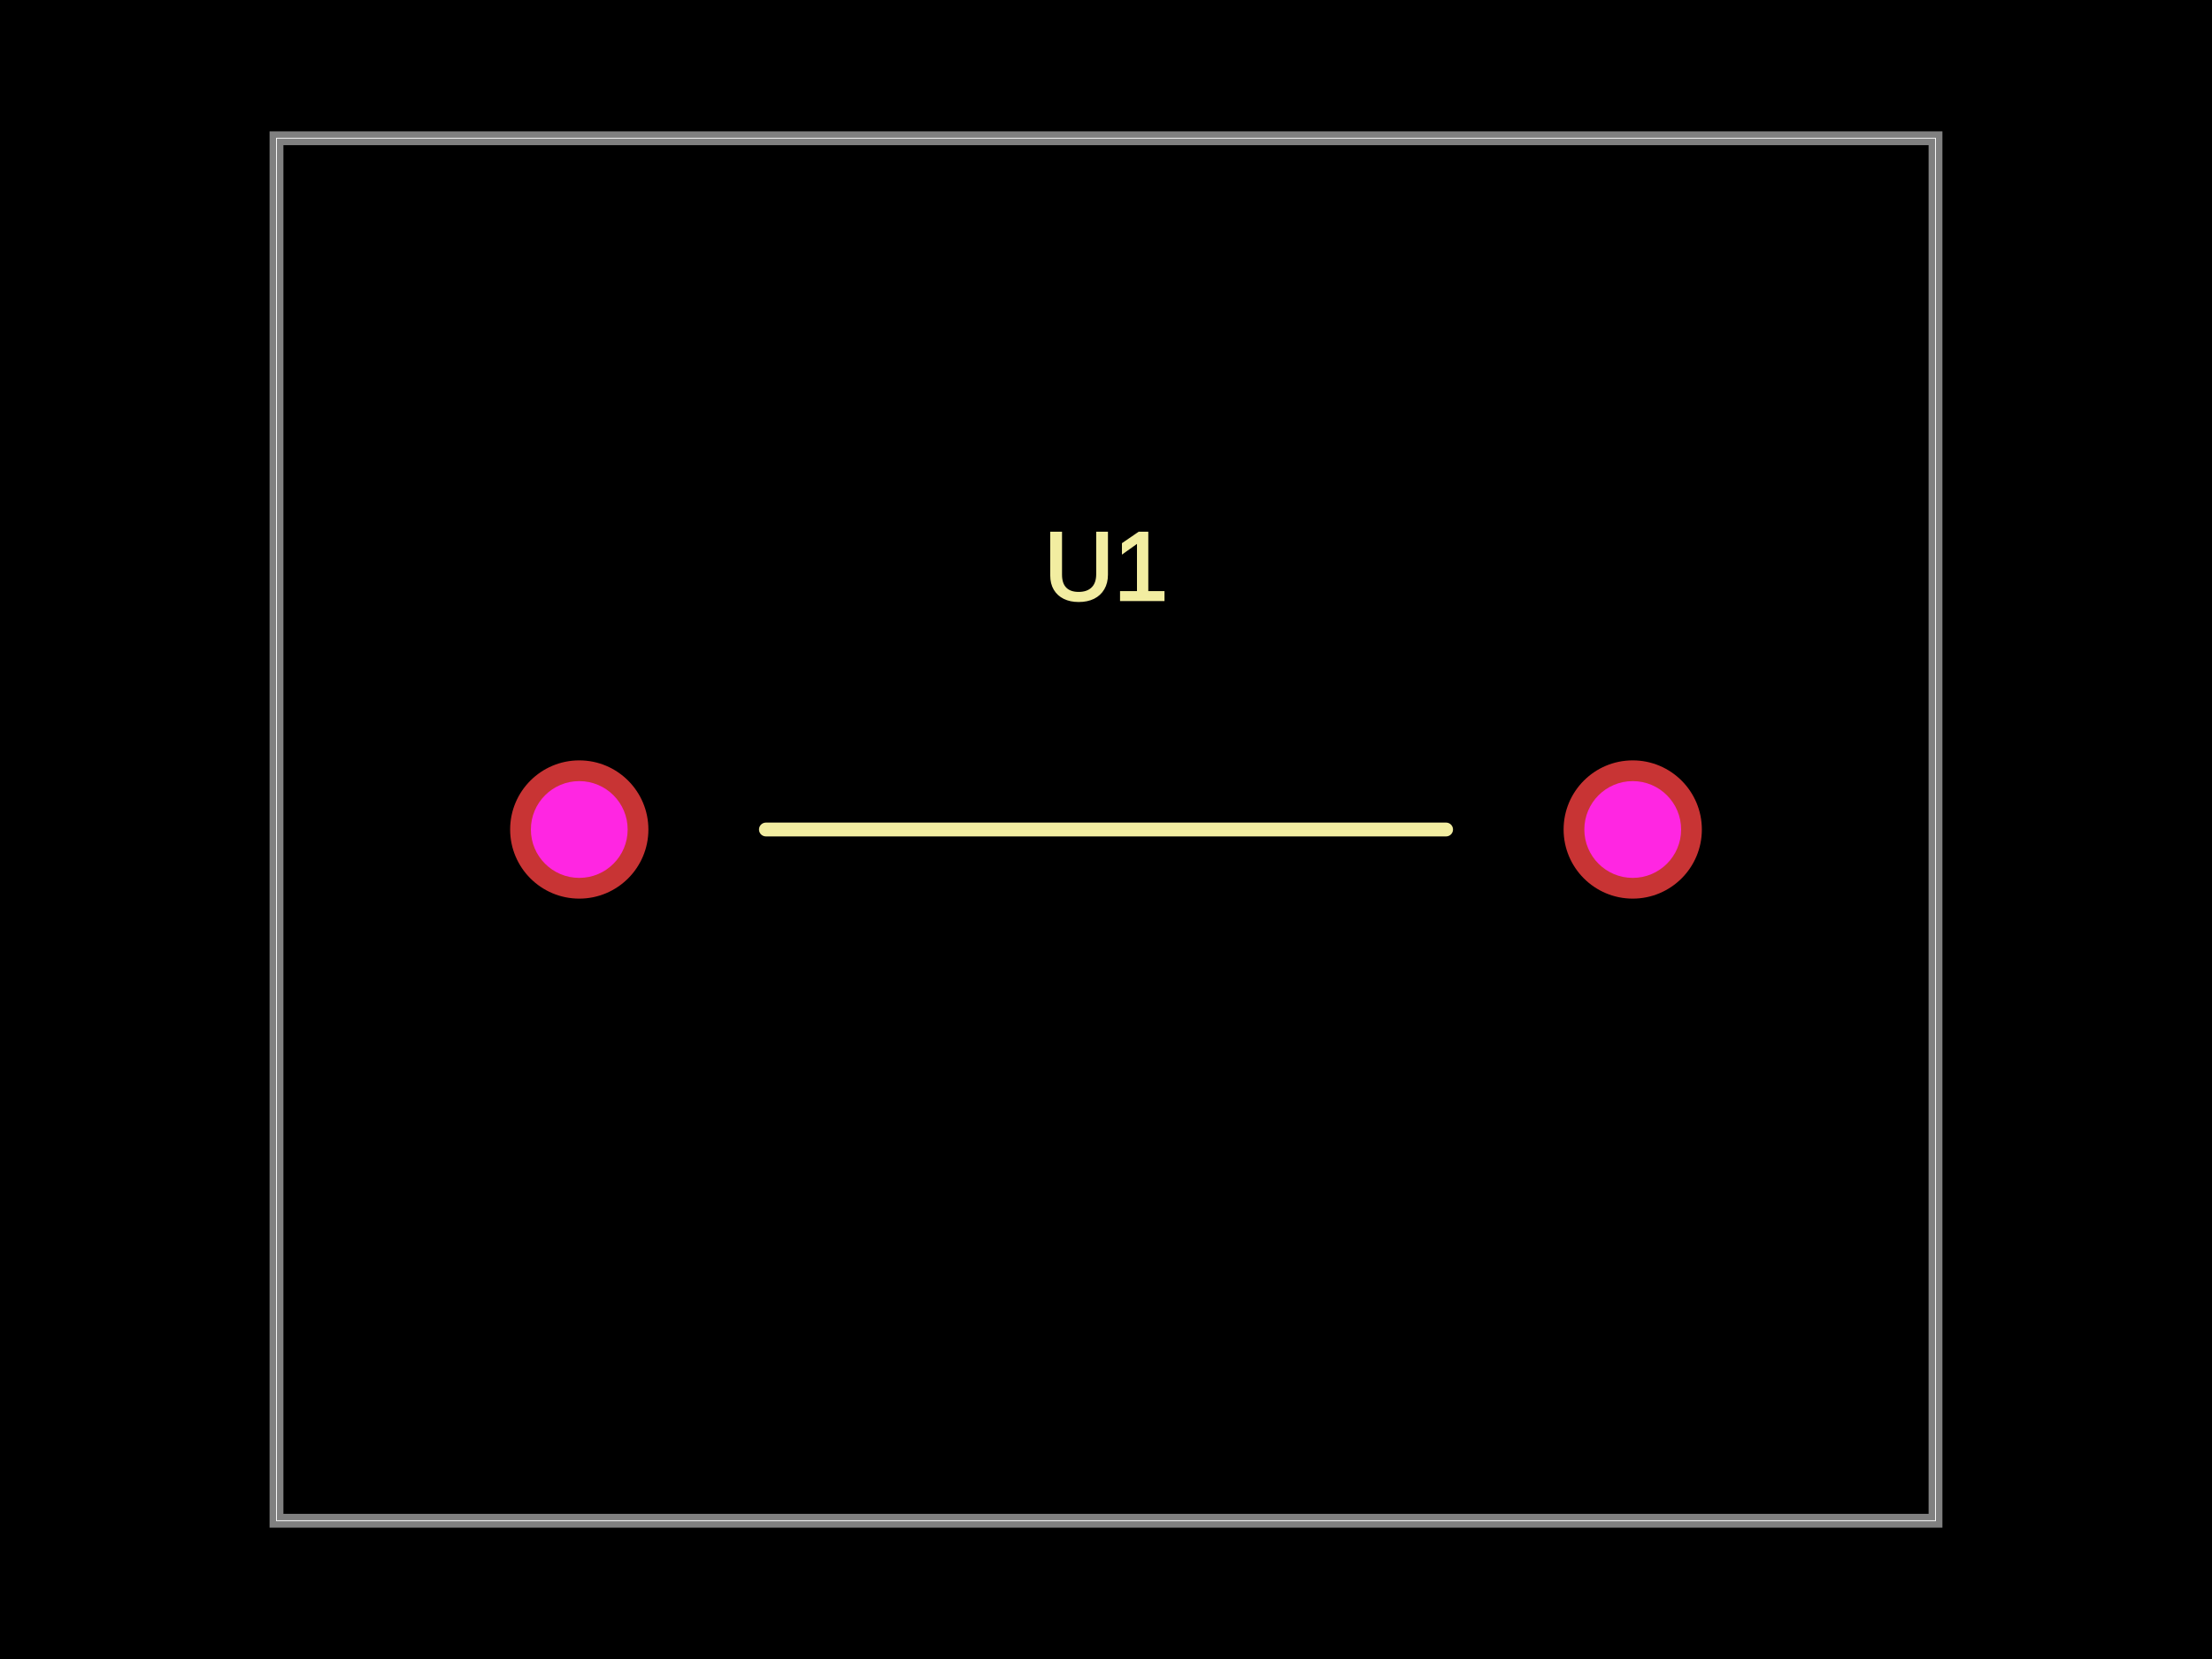
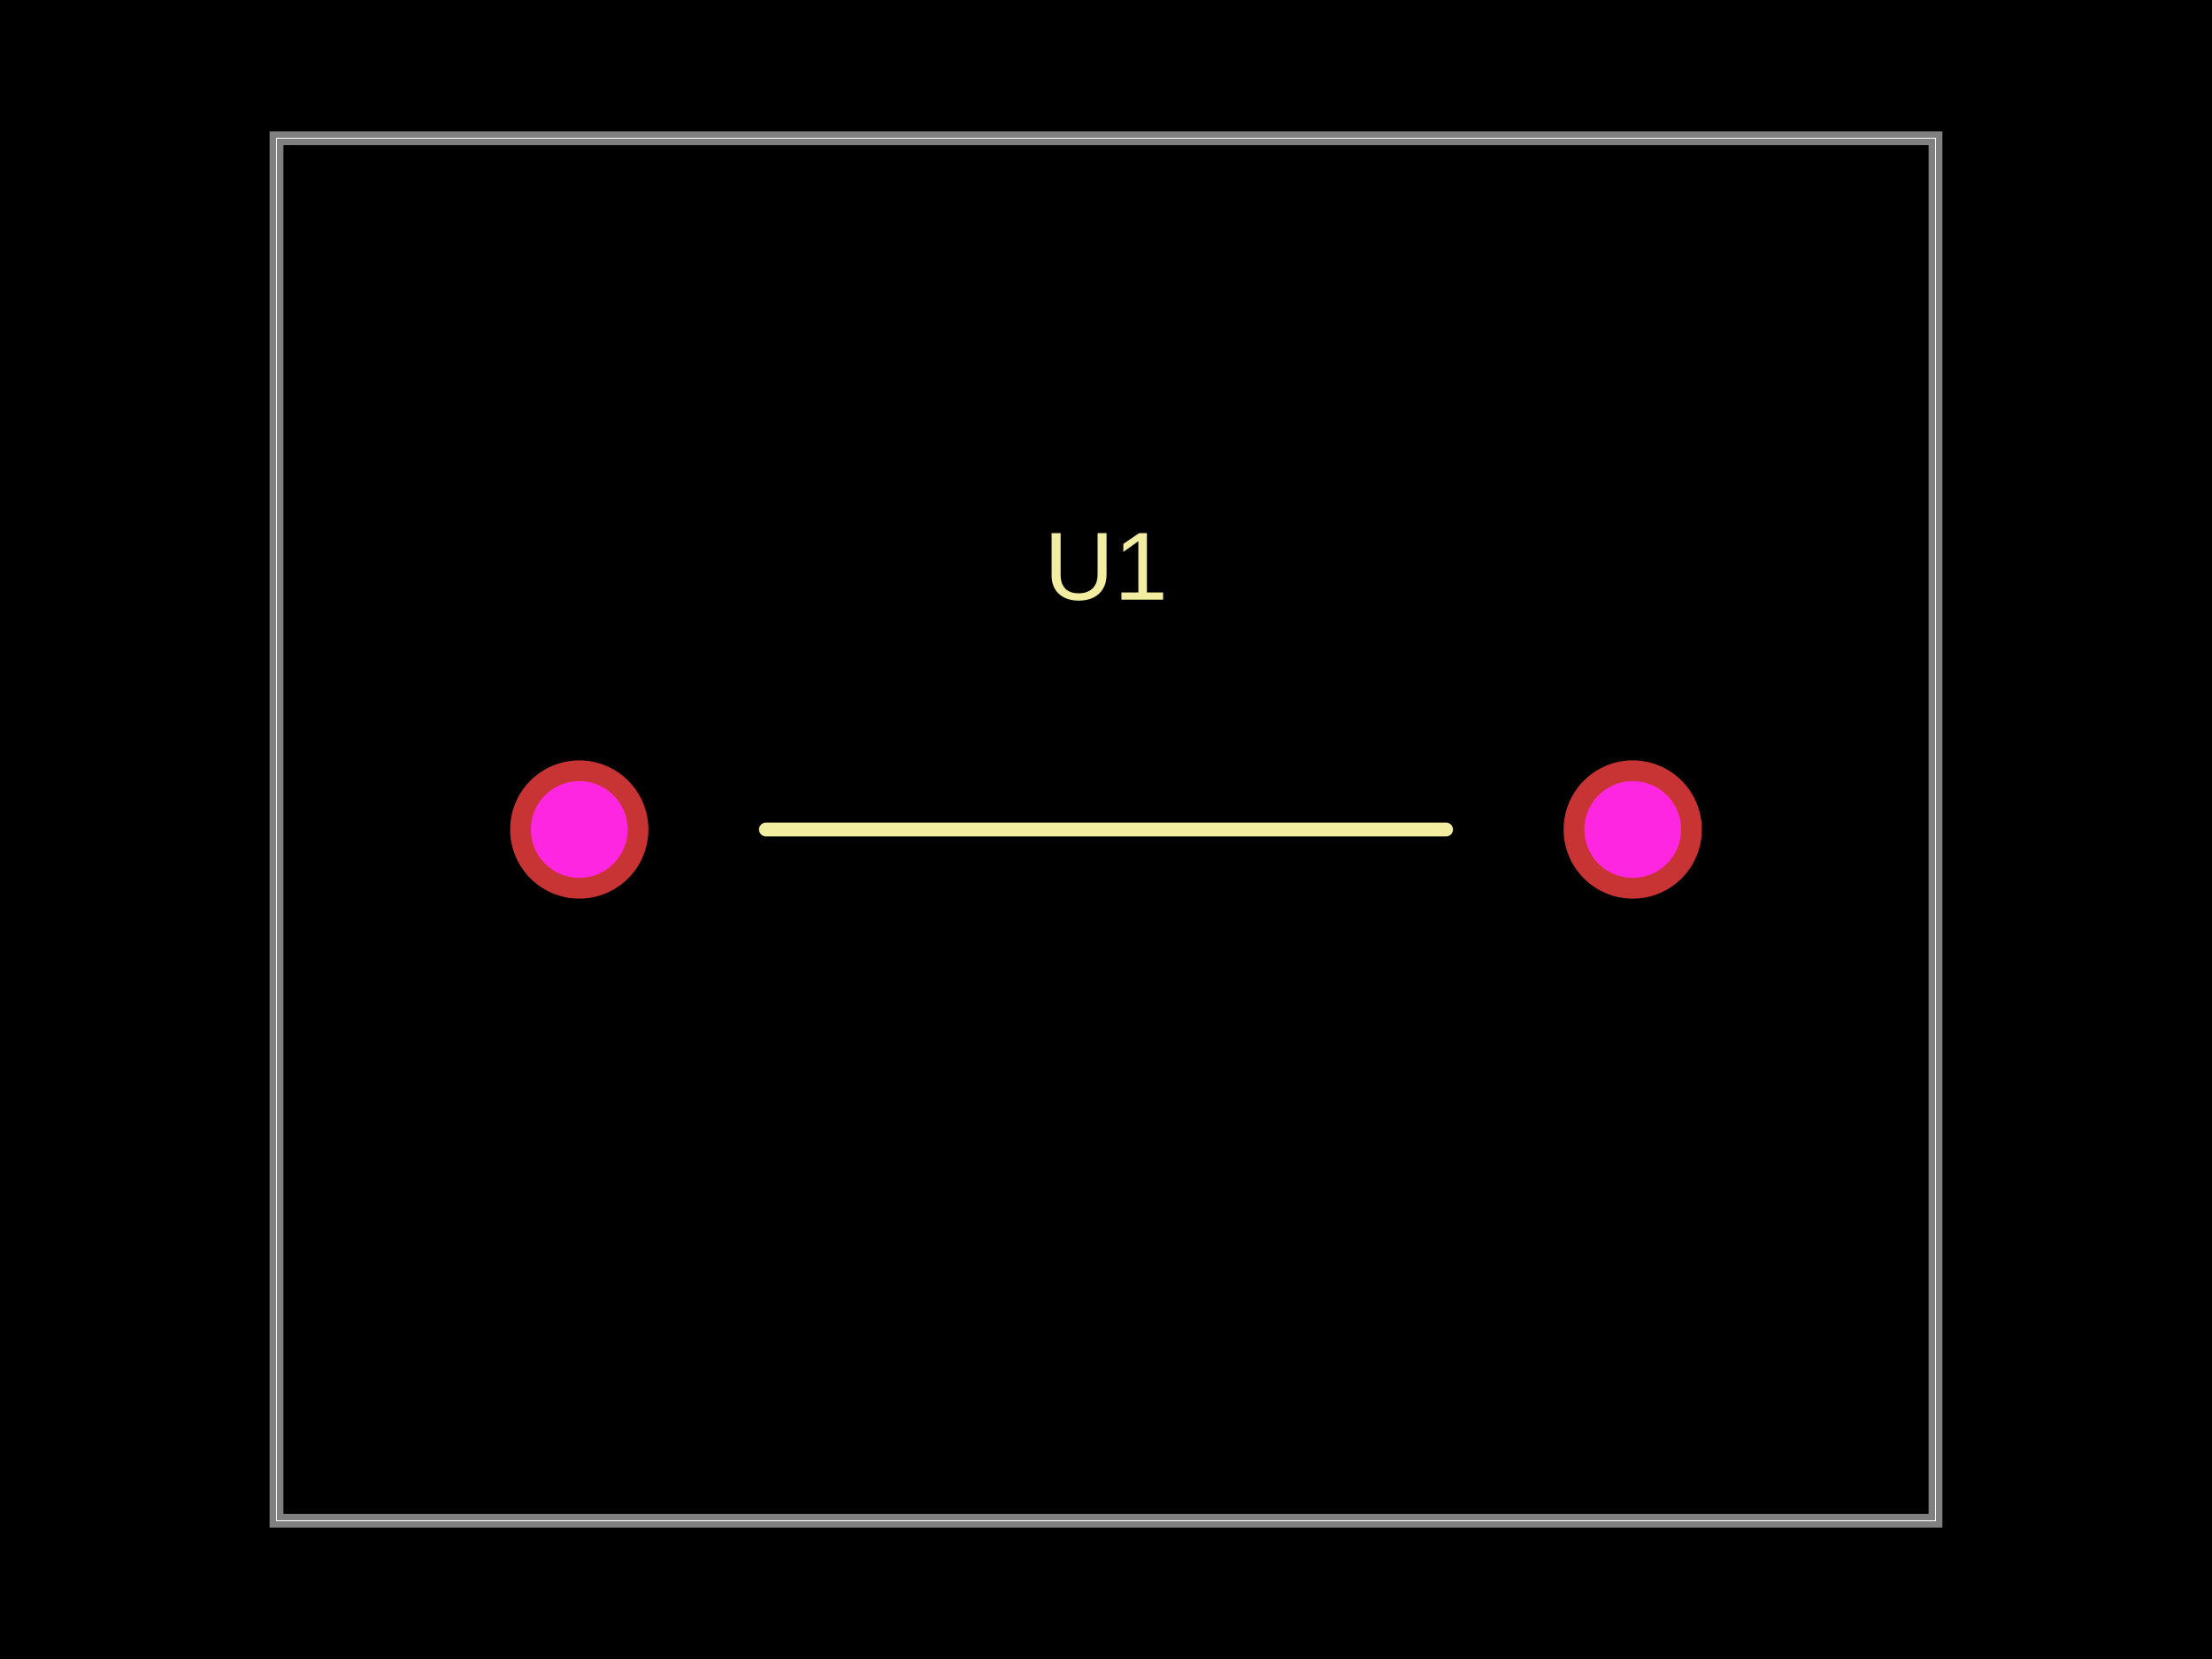
<svg xmlns="http://www.w3.org/2000/svg" width="800" height="600">
  <style />
  <rect class="boundary" x="0" y="0" fill="#000" width="800" height="600" />
  <rect class="pcb-boundary" fill="none" stroke="#fff" stroke-width="0.3" x="100" y="50" width="600" height="500" />
  <path class="pcb-board" d="M 100 550 L 700 550 L 700 50 L 100 50 Z" fill="none" stroke="rgba(255, 255, 255, 0.5)" stroke-width="5" />
  <g transform="translate(400, 300) rotate(0) scale(1, -1)">
    <rect class="pcb-component" x="-215.5" y="-25" width="431" height="50" />
    <rect class="pcb-component-outline" x="-215.5" y="-25" width="431" height="50" />
  </g>
  <path class="pcb-silkscreen pcb-silkscreen-top" d="M 277 300 L 523 300" fill="none" stroke="#f2eda1" stroke-width="5" stroke-linecap="round" stroke-linejoin="round" data-pcb-component-id="pcb_component_0" data-pcb-silkscreen-path-id="pcb_silkscreen_path_0" />
-   <text x="0" y="0" dx="0" dy="0" fill="#f2eda1" font-family="Arial, sans-serif" font-size="35" text-anchor="middle" dominant-baseline="central" transform="matrix(1,0,0,1,400,204.75)" class="pcb-silkscreen-text pcb-silkscreen-top" data-pcb-silkscreen-text-id="pcb_component_0" stroke="#f2eda1">U1</text>
+   <text x="0" y="0" dx="0" dy="0" fill="#f2eda1" font-family="Arial, sans-serif" font-size="35" text-anchor="middle" dominant-baseline="central" transform="matrix(1,0,0,1,400,204.75)" class="pcb-silkscreen-text pcb-silkscreen-top" data-pcb-silkscreen-text-id="pcb_component_0" stroke="none">U1</text>
  <g>
    <circle class="pcb-hole-outer" fill="rgb(200, 52, 52)" cx="209.5" cy="300" r="25" />
    <circle class="pcb-hole-inner" fill="rgb(255, 38, 226)" cx="209.5" cy="300" r="17.5" />
  </g>
  <g>
    <circle class="pcb-hole-outer" fill="rgb(200, 52, 52)" cx="590.5" cy="300" r="25" />
    <circle class="pcb-hole-inner" fill="rgb(255, 38, 226)" cx="590.5" cy="300" r="17.5" />
  </g>
</svg>
